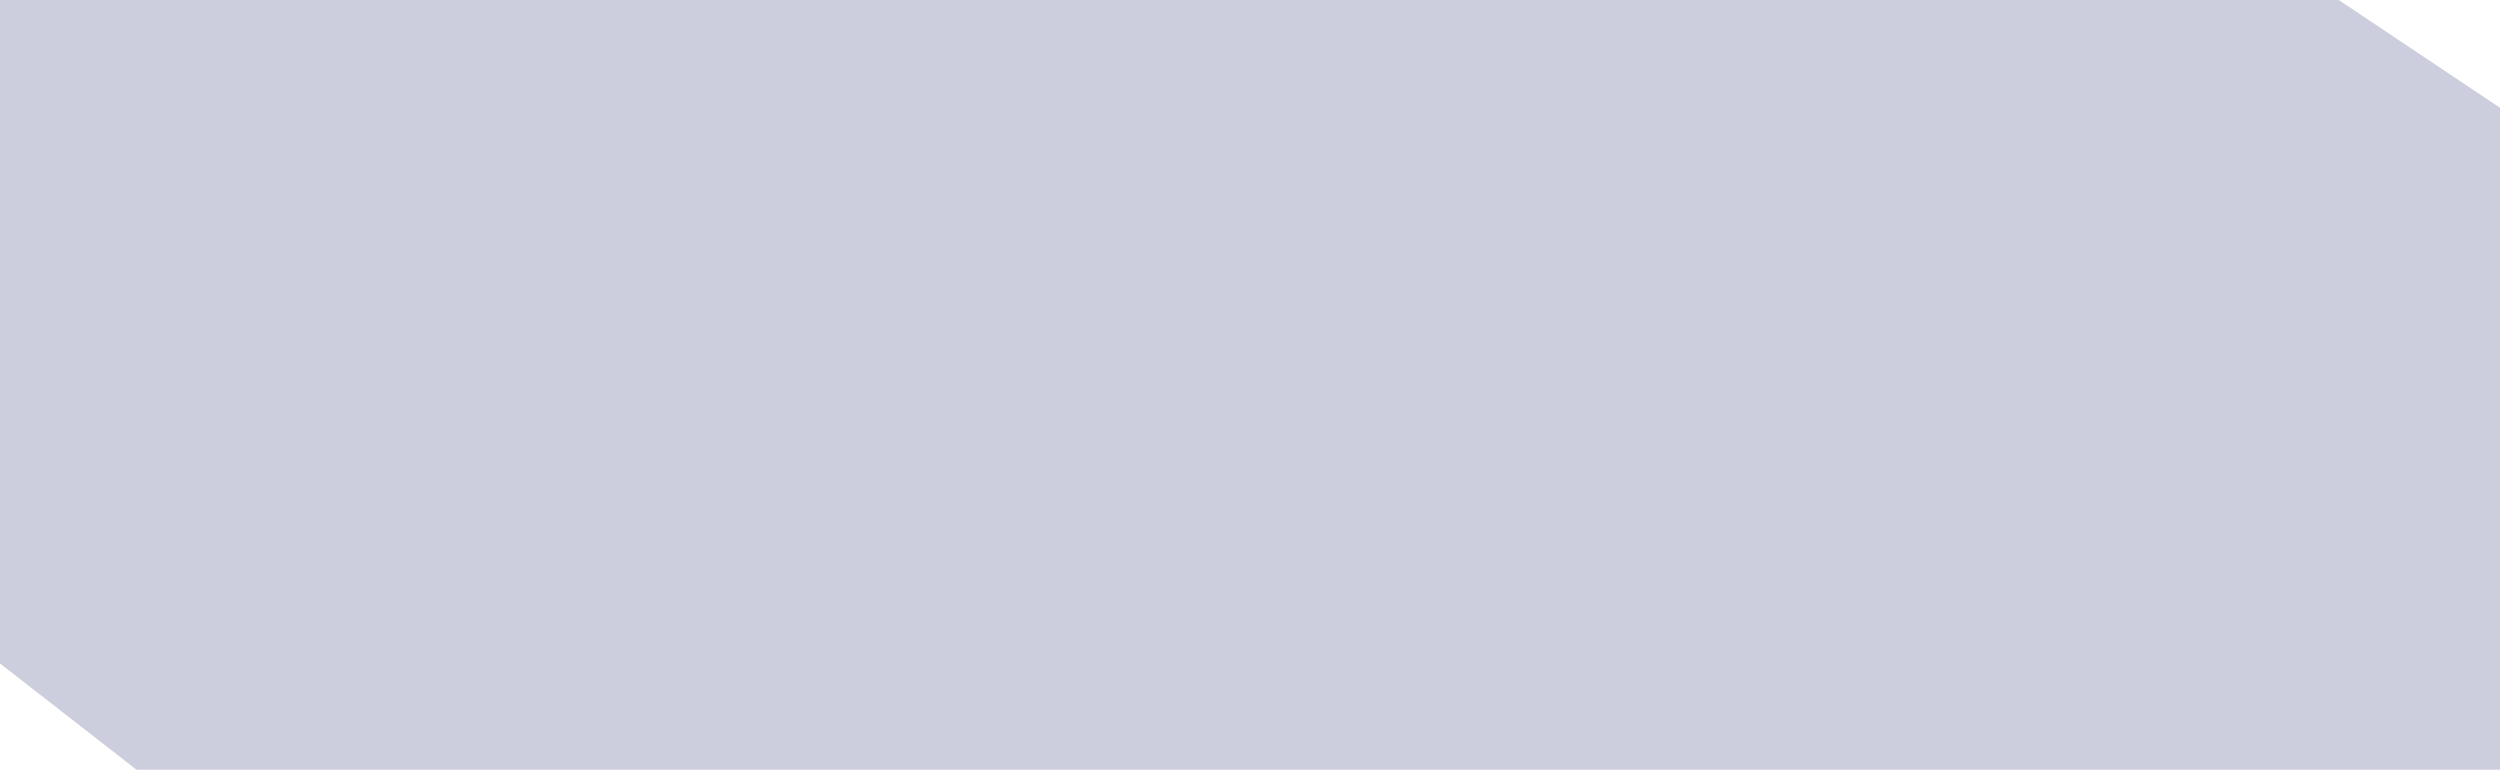
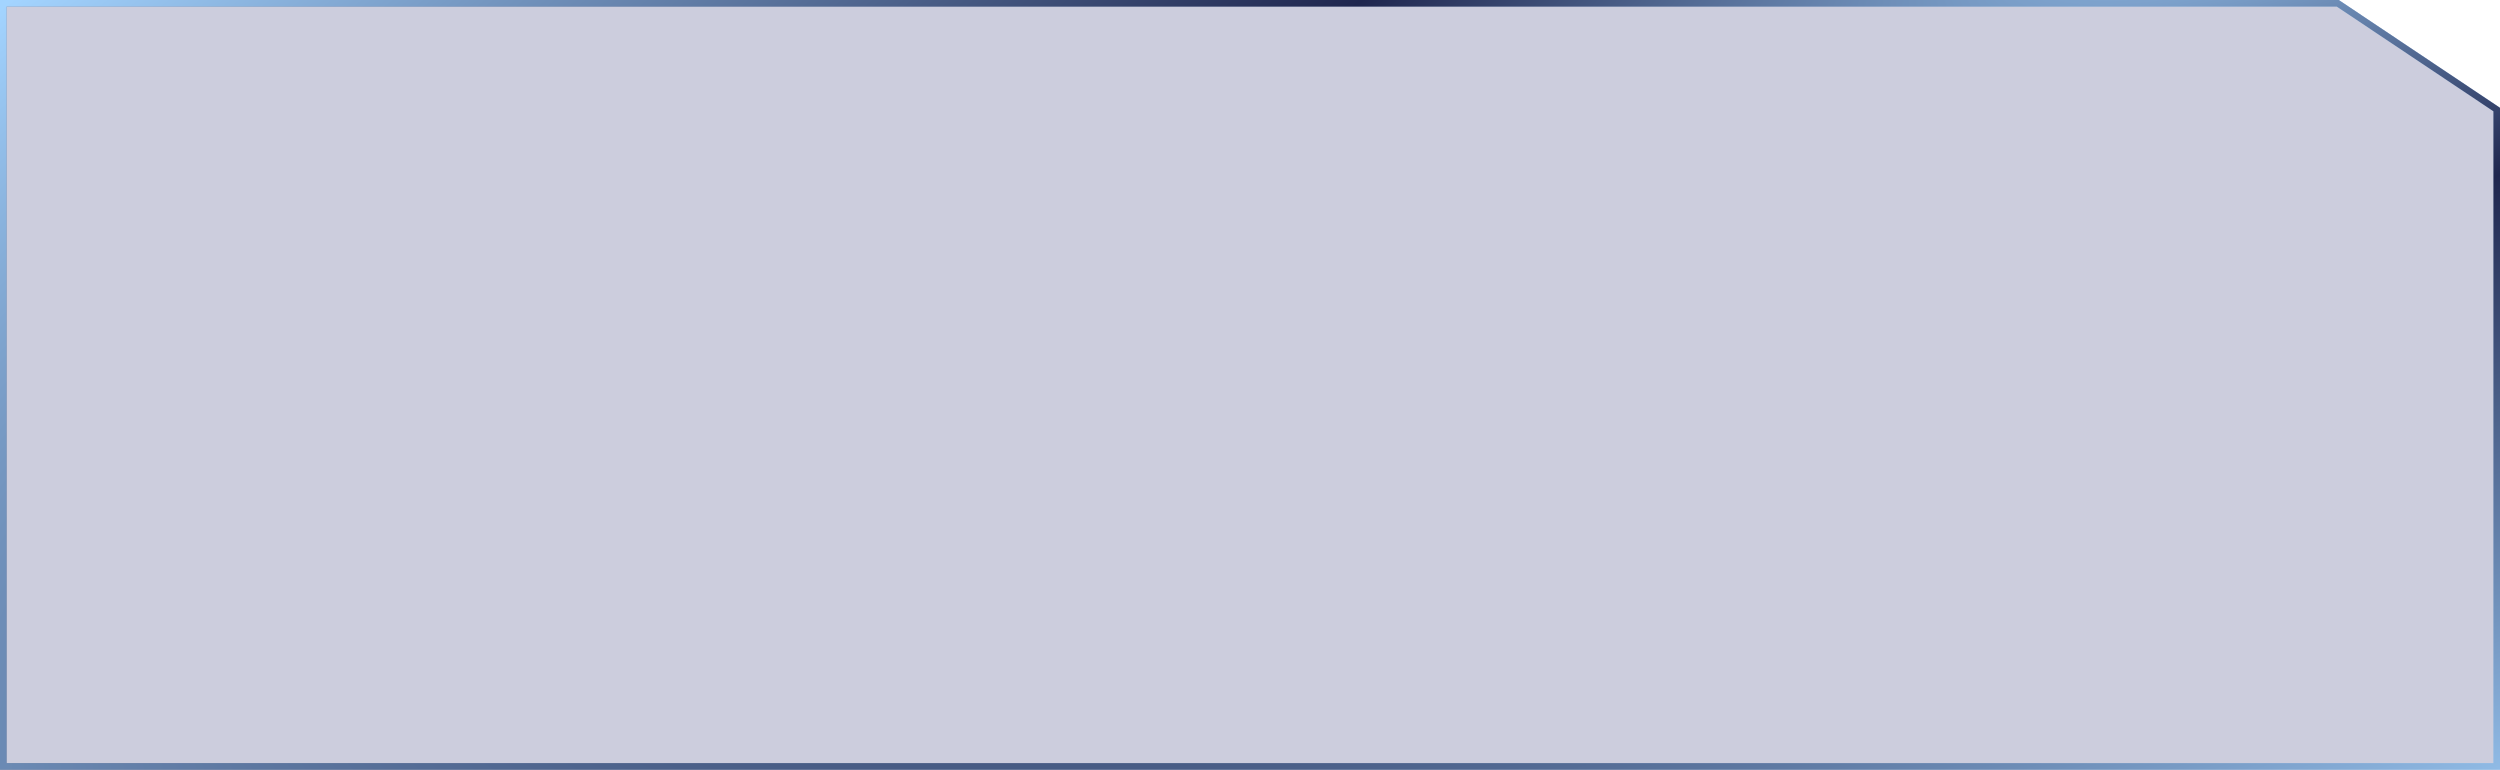
<svg xmlns="http://www.w3.org/2000/svg" width="380" height="117" fill="none">
-   <path d="M355.491 0L380 16.385V117H20.749L0 100.848V0h355.491z" fill="#000957" fill-opacity=".2" />
+   <g filter="url(#filter0_b_132_6013)">
+     <path d="M355.491 0L380 16.385V117H0V0h355.491z" fill="#000957" fill-opacity=".2" />
+     <path d="M379.5 116.5V16.652L355.339.5H.5v116h379z" stroke="url(#paint0_linear_132_6013)" stroke-opacity=".4" />
+     <path d="M379.5 116.5V16.652L355.339.5H.5v116h379z" stroke="url(#paint1_radial_132_6013)" />
+   </g>
+   <defs>
+     <radialGradient id="paint1_radial_132_6013" cx="0" cy="0" r="1" gradientUnits="userSpaceOnUse" gradientTransform="matrix(-479.7511 207.4975 -61.32895 -141.7975 357.545 -24.5)">
+       <stop stop-color="#A3D4FF" />
+       <stop offset=".369" stop-color="#1F264E" />
+       <stop offset="1" stop-color="#A3D4FF" />
+     </radialGradient>
+     <linearGradient id="paint0_linear_132_6013" x1="380" y1="58.5" x2="0" y2="58.5" gradientUnits="userSpaceOnUse">
+       <stop stop-color="#A3D4FF" />
+       <stop offset="1" stop-color="#1F264E" />
+     </linearGradient>
+     <filter id="filter0_b_132_6013" x="-30" y="-30" width="440" height="177" filterUnits="userSpaceOnUse" color-interpolation-filters="sRGB">
+       <feFlood flood-opacity="0" result="BackgroundImageFix" />
+       <feGaussianBlur in="BackgroundImageFix" stdDeviation="15" />
+       <feComposite in2="SourceAlpha" operator="in" result="effect1_backgroundBlur_132_6013" />
+       <feBlend in="SourceGraphic" in2="effect1_backgroundBlur_132_6013" result="shape" />
+     </filter>
+   </defs>
</svg>
